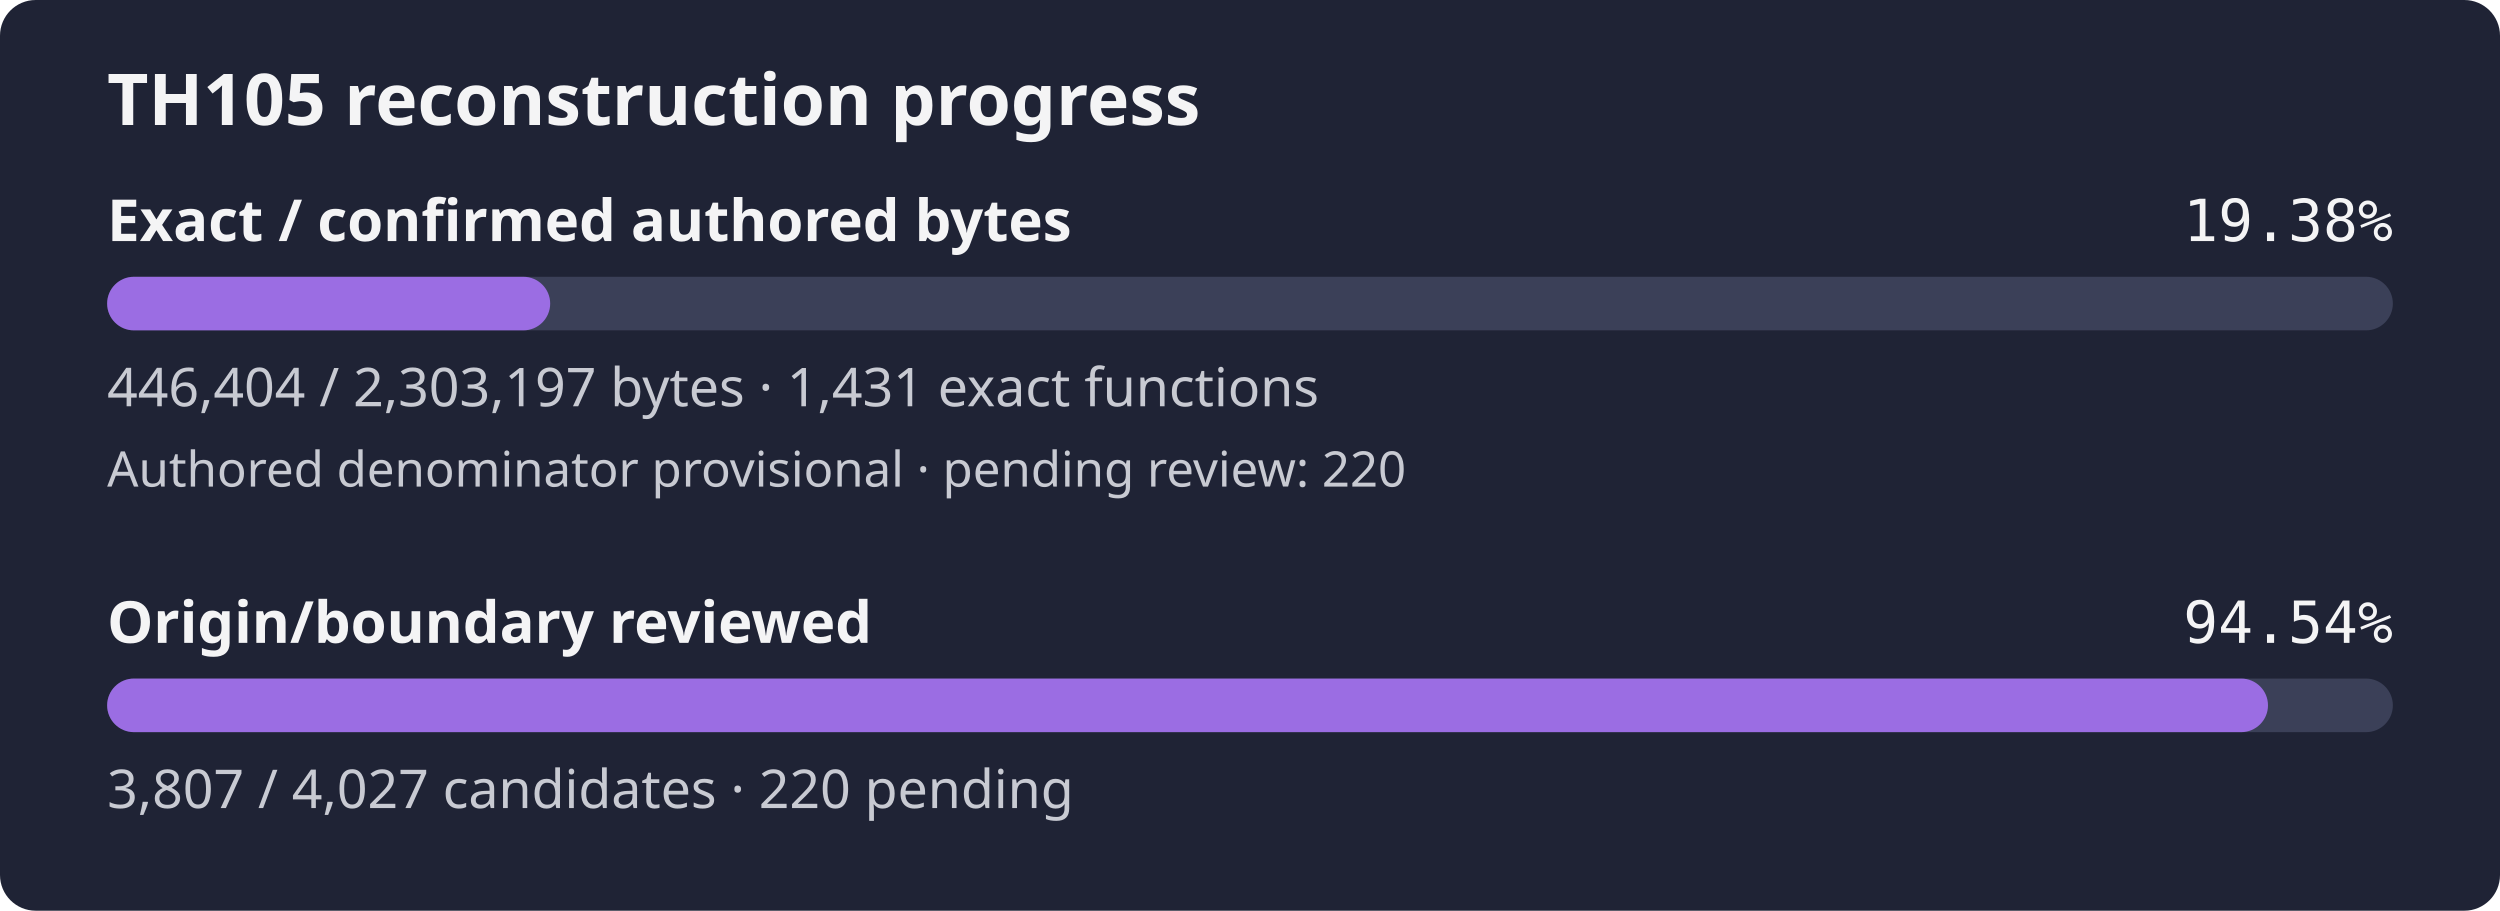
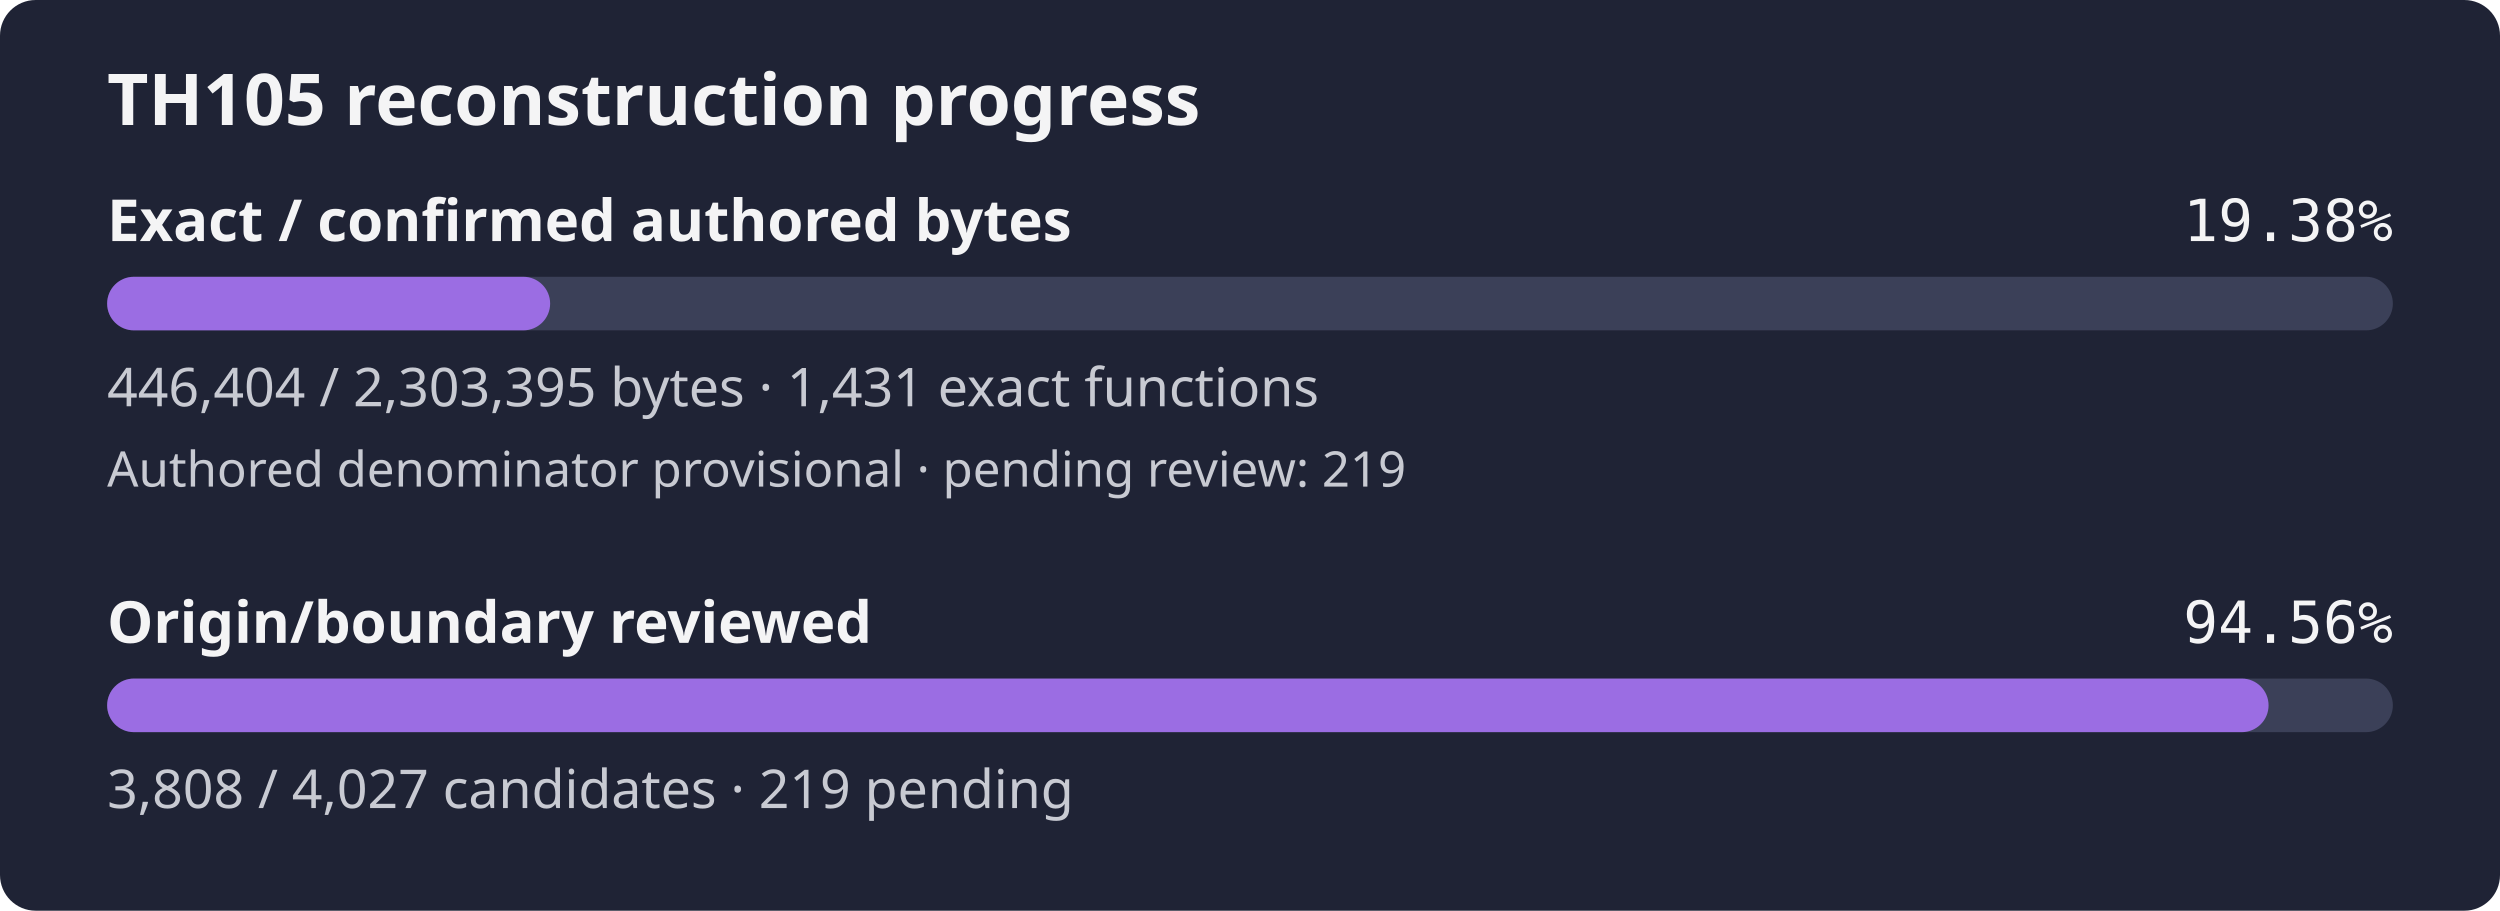
- <svg xmlns="http://www.w3.org/2000/svg" width="560" height="204" viewBox="0 0 560 204" role="img" aria-label="TH105 reconstruction progress: 19.38% of confirmed authored bytes exact; authored denominator provisional, origin review 94.54%">
+ <svg xmlns="http://www.w3.org/2000/svg" width="560" height="204" viewBox="0 0 560 204" role="img" aria-label="TH105 reconstruction progress: 19.38% of confirmed authored bytes exact; authored denominator provisional, origin review 94.56%">
  <rect width="560" height="204" rx="8" fill="#1f2335" />
  <text x="24" y="28" fill="#f4f4f5" font-family="sans-serif" font-size="16" font-weight="600">TH105 reconstruction progress</text>
  <text x="24" y="54" fill="#f4f4f5" font-family="sans-serif" font-size="13" font-weight="600">Exact / confirmed authored bytes</text>
  <text x="536" y="54" fill="#f4f4f5" text-anchor="end" font-family="monospace" font-size="13">19.38%</text>
  <rect id="exact-track" x="24" y="62" width="512" height="12" rx="6" fill="#3b4058" />
-   <rect id="exact-fill" x="24" y="62" width="99.24" height="12" rx="6" fill="#9b6de3" />
-   <text x="24" y="91" fill="#c8cad2" font-family="sans-serif" font-size="12">446,404 / 2,303,197 bytes · 1,431 exact functions</text>
-   <text x="24" y="109" fill="#c8cad2" font-family="sans-serif" font-size="11">Authored denominator provisional · pending review: 220</text>
+   <rect id="exact-fill" x="24" y="62" width="99.23" height="12" rx="6" fill="#9b6de3" />
+   <text x="24" y="91" fill="#c8cad2" font-family="sans-serif" font-size="12">446,404 / 2,303,395 bytes · 1,431 exact functions</text>
+   <text x="24" y="109" fill="#c8cad2" font-family="sans-serif" font-size="11">Authored denominator provisional · pending review: 219</text>
  <text x="24" y="144" fill="#f4f4f5" font-family="sans-serif" font-size="13" font-weight="600">Origin/boundary reviewed</text>
-   <text x="536" y="144" fill="#f4f4f5" text-anchor="end" font-family="monospace" font-size="13">94.54%</text>
+   <text x="536" y="144" fill="#f4f4f5" text-anchor="end" font-family="monospace" font-size="13">94.56%</text>
  <rect id="review-track" x="24" y="152" width="512" height="12" rx="6" fill="#3b4058" />
-   <rect id="review-fill" x="24" y="152" width="484.03" height="12" rx="6" fill="#9b6de3" />
-   <text x="24" y="181" fill="#c8cad2" font-family="sans-serif" font-size="12">3,807 / 4,027 candidates · 220 pending</text>
+   <rect id="review-fill" x="24" y="152" width="484.16" height="12" rx="6" fill="#9b6de3" />
+   <text x="24" y="181" fill="#c8cad2" font-family="sans-serif" font-size="12">3,808 / 4,027 candidates · 219 pending</text>
</svg>
